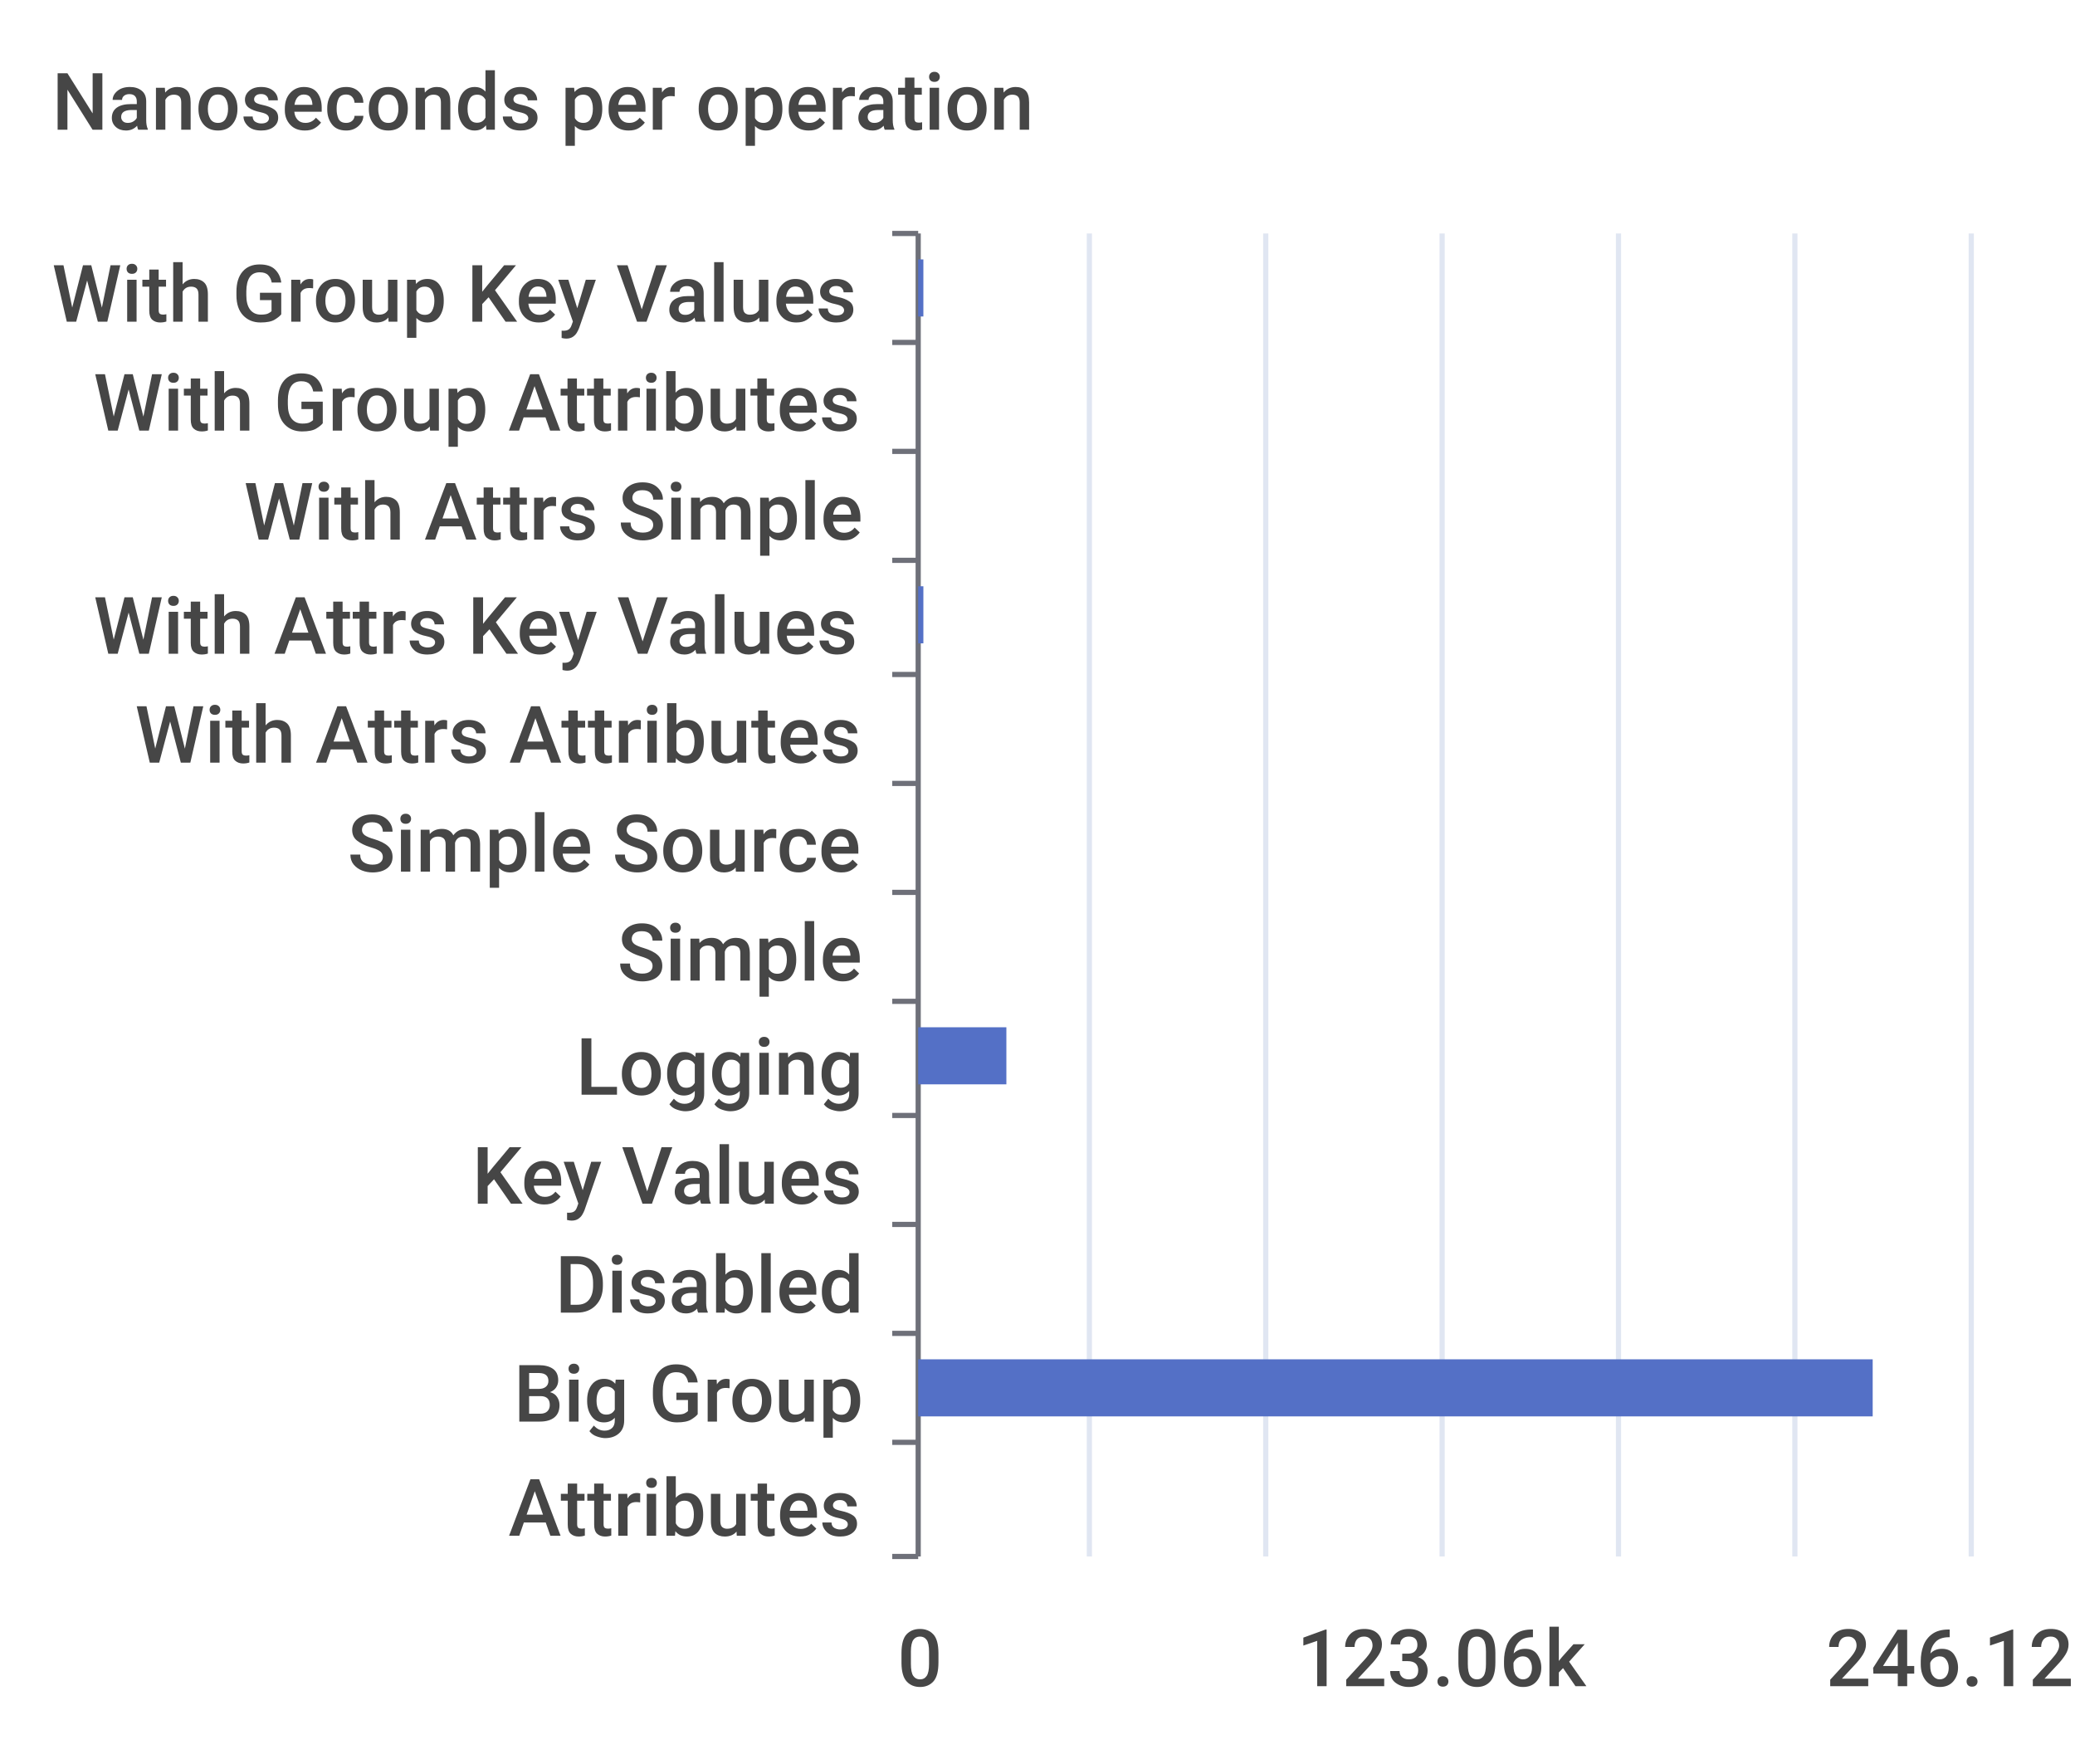
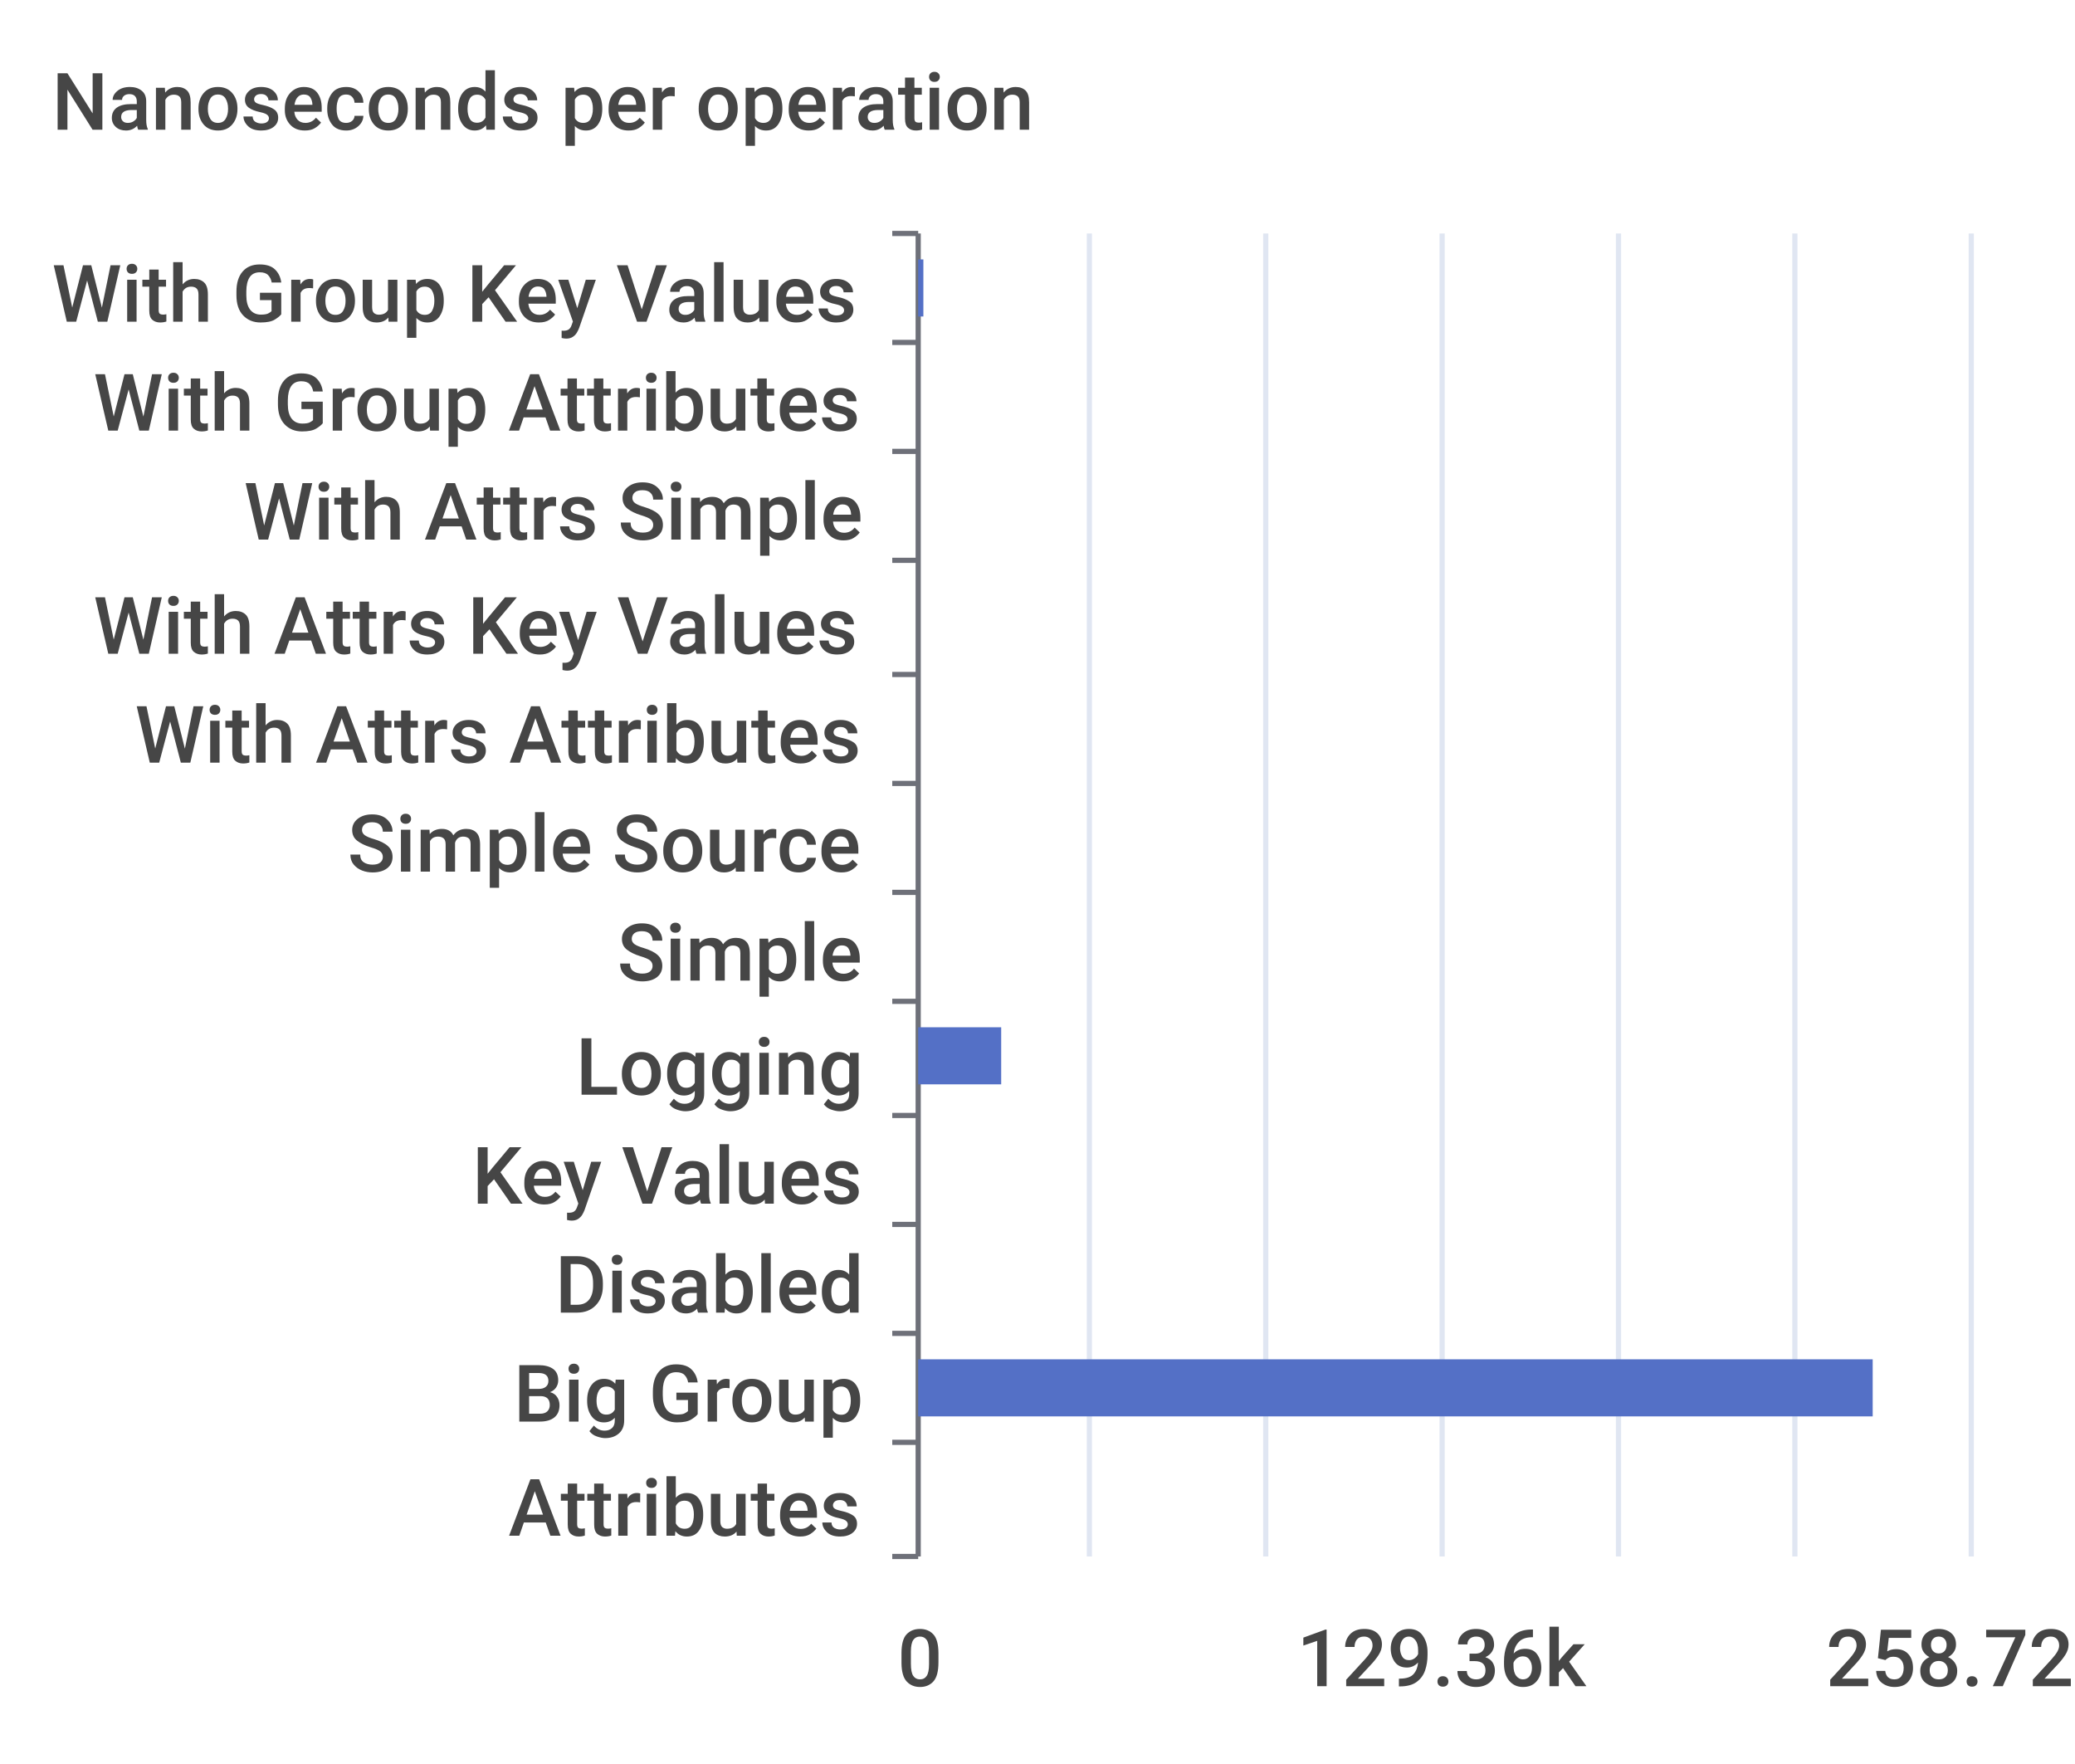
<svg xmlns="http://www.w3.org/2000/svg" width="400" height="340">\n<path d="M 0 0 L 400 0 L 400 340 L 0 340 L 0 0" style="stroke-width:0;stroke:none;fill:rgba(255,255,255,1.0)" />
  <text x="10" y="25" style="stroke-width:0;stroke:none;fill:rgba(70,70,70,1.0);font-size:15.3px;font-family:'Roboto Medium',sans-serif">Nanoseconds per operation</text>
  <path d="M 172 45 L 177 45" style="stroke-width:1;stroke:rgba(110,112,121,1.0);fill:none" />
  <path d="M 172 66 L 177 66" style="stroke-width:1;stroke:rgba(110,112,121,1.0);fill:none" />
  <path d="M 172 87 L 177 87" style="stroke-width:1;stroke:rgba(110,112,121,1.0);fill:none" />
  <path d="M 172 108 L 177 108" style="stroke-width:1;stroke:rgba(110,112,121,1.0);fill:none" />
  <path d="M 172 130 L 177 130" style="stroke-width:1;stroke:rgba(110,112,121,1.0);fill:none" />
  <path d="M 172 151 L 177 151" style="stroke-width:1;stroke:rgba(110,112,121,1.0);fill:none" />
  <path d="M 172 172 L 177 172" style="stroke-width:1;stroke:rgba(110,112,121,1.0);fill:none" />
  <path d="M 172 193 L 177 193" style="stroke-width:1;stroke:rgba(110,112,121,1.0);fill:none" />
  <path d="M 172 215 L 177 215" style="stroke-width:1;stroke:rgba(110,112,121,1.0);fill:none" />
  <path d="M 172 236 L 177 236" style="stroke-width:1;stroke:rgba(110,112,121,1.0);fill:none" />
  <path d="M 172 257 L 177 257" style="stroke-width:1;stroke:rgba(110,112,121,1.0);fill:none" />
  <path d="M 172 278 L 177 278" style="stroke-width:1;stroke:rgba(110,112,121,1.0);fill:none" />
  <path d="M 172 300 L 177 300" style="stroke-width:1;stroke:rgba(110,112,121,1.0);fill:none" />
  <path d="M 177 45 L 177 300" style="stroke-width:1;stroke:rgba(110,112,121,1.0);fill:none" />
  <text x="10" y="62" style="stroke-width:0;stroke:none;fill:rgba(70,70,70,1.0);font-size:15.3px;font-family:'Roboto Medium',sans-serif">With Group Key Values</text>
  <text x="18" y="83" style="stroke-width:0;stroke:none;fill:rgba(70,70,70,1.0);font-size:15.3px;font-family:'Roboto Medium',sans-serif">With Group Attributes</text>
  <text x="47" y="104" style="stroke-width:0;stroke:none;fill:rgba(70,70,70,1.0);font-size:15.3px;font-family:'Roboto Medium',sans-serif">With Attrs Simple</text>
  <text x="18" y="126" style="stroke-width:0;stroke:none;fill:rgba(70,70,70,1.0);font-size:15.3px;font-family:'Roboto Medium',sans-serif">With Attrs Key Values</text>
  <text x="26" y="147" style="stroke-width:0;stroke:none;fill:rgba(70,70,70,1.0);font-size:15.3px;font-family:'Roboto Medium',sans-serif">With Attrs Attributes</text>
  <text x="67" y="168" style="stroke-width:0;stroke:none;fill:rgba(70,70,70,1.0);font-size:15.3px;font-family:'Roboto Medium',sans-serif">Simple Source</text>
  <text x="119" y="189" style="stroke-width:0;stroke:none;fill:rgba(70,70,70,1.0);font-size:15.3px;font-family:'Roboto Medium',sans-serif">Simple</text>
  <text x="111" y="211" style="stroke-width:0;stroke:none;fill:rgba(70,70,70,1.0);font-size:15.3px;font-family:'Roboto Medium',sans-serif">Logging</text>
  <text x="91" y="232" style="stroke-width:0;stroke:none;fill:rgba(70,70,70,1.0);font-size:15.3px;font-family:'Roboto Medium',sans-serif">Key Values</text>
  <text x="107" y="253" style="stroke-width:0;stroke:none;fill:rgba(70,70,70,1.0);font-size:15.3px;font-family:'Roboto Medium',sans-serif">Disabled</text>
  <text x="99" y="274" style="stroke-width:0;stroke:none;fill:rgba(70,70,70,1.0);font-size:15.3px;font-family:'Roboto Medium',sans-serif">Big Group</text>
  <text x="98" y="296" style="stroke-width:0;stroke:none;fill:rgba(70,70,70,1.0);font-size:15.3px;font-family:'Roboto Medium',sans-serif">Attributes</text>
  <text x="173" y="325" style="stroke-width:0;stroke:none;fill:rgba(70,70,70,1.0);font-size:15.3px;font-family:'Roboto Medium',sans-serif">0</text>
-   <text x="250" y="325" style="stroke-width:0;stroke:none;fill:rgba(70,70,70,1.0);font-size:15.3px;font-family:'Roboto Medium',sans-serif">123.06k</text>
-   <text x="352" y="325" style="stroke-width:0;stroke:none;fill:rgba(70,70,70,1.0);font-size:15.3px;font-family:'Roboto Medium',sans-serif">246.12k</text>
+   <text x="250" y="325" style="stroke-width:0;stroke:none;fill:rgba(70,70,70,1.0);font-size:15.3px;font-family:'Roboto Medium',sans-serif">129.36k</text>
+   <text x="352" y="325" style="stroke-width:0;stroke:none;fill:rgba(70,70,70,1.0);font-size:15.3px;font-family:'Roboto Medium',sans-serif">258.72k</text>
  <path d="M 210 45 L 210 300" style="stroke-width:1;stroke:rgba(224,230,242,1.0);fill:none" />
  <path d="M 244 45 L 244 300" style="stroke-width:1;stroke:rgba(224,230,242,1.0);fill:none" />
  <path d="M 278 45 L 278 300" style="stroke-width:1;stroke:rgba(224,230,242,1.0);fill:none" />
  <path d="M 312 45 L 312 300" style="stroke-width:1;stroke:rgba(224,230,242,1.0);fill:none" />
  <path d="M 346 45 L 346 300" style="stroke-width:1;stroke:rgba(224,230,242,1.0);fill:none" />
  <path d="M 380 45 L 380 300" style="stroke-width:1;stroke:rgba(224,230,242,1.0);fill:none" />
  <path d="M 177 283 L 177 283 L 177 294 L 177 294 L 177 283" style="stroke-width:0;stroke:none;fill:rgba(84,112,198,1.0)" />
  <path d="M 177 262 L 361 262 L 361 273 L 177 273 L 177 262" style="stroke-width:0;stroke:none;fill:rgba(84,112,198,1.0)" />
  <path d="M 177 241 L 177 241 L 177 252 L 177 252 L 177 241" style="stroke-width:0;stroke:none;fill:rgba(84,112,198,1.0)" />
  <path d="M 177 220 L 177 220 L 177 231 L 177 231 L 177 220" style="stroke-width:0;stroke:none;fill:rgba(84,112,198,1.0)" />
-   <path d="M 177 198 L 194 198 L 194 209 L 177 209 L 177 198" style="stroke-width:0;stroke:none;fill:rgba(84,112,198,1.0)" />
+   <path d="M 177 198 L 193 198 L 193 209 L 177 209 L 177 198" style="stroke-width:0;stroke:none;fill:rgba(84,112,198,1.0)" />
  <path d="M 177 177 L 177 177 L 177 188 L 177 188 L 177 177" style="stroke-width:0;stroke:none;fill:rgba(84,112,198,1.0)" />
  <path d="M 177 156 L 177 156 L 177 167 L 177 167 L 177 156" style="stroke-width:0;stroke:none;fill:rgba(84,112,198,1.0)" />
  <path d="M 177 135 L 177 135 L 177 146 L 177 146 L 177 135" style="stroke-width:0;stroke:none;fill:rgba(84,112,198,1.0)" />
-   <path d="M 177 113 L 178 113 L 178 124 L 177 124 L 177 113" style="stroke-width:0;stroke:none;fill:rgba(84,112,198,1.0)" />
+   <path d="M 177 113 L 177 113 L 177 124 L 177 124 L 177 113" style="stroke-width:0;stroke:none;fill:rgba(84,112,198,1.0)" />
  <path d="M 177 92 L 177 92 L 177 103 L 177 103 L 177 92" style="stroke-width:0;stroke:none;fill:rgba(84,112,198,1.0)" />
  <path d="M 177 71 L 177 71 L 177 82 L 177 82 L 177 71" style="stroke-width:0;stroke:none;fill:rgba(84,112,198,1.0)" />
  <path d="M 177 50 L 178 50 L 178 61 L 177 61 L 177 50" style="stroke-width:0;stroke:none;fill:rgba(84,112,198,1.0)" />
</svg>
